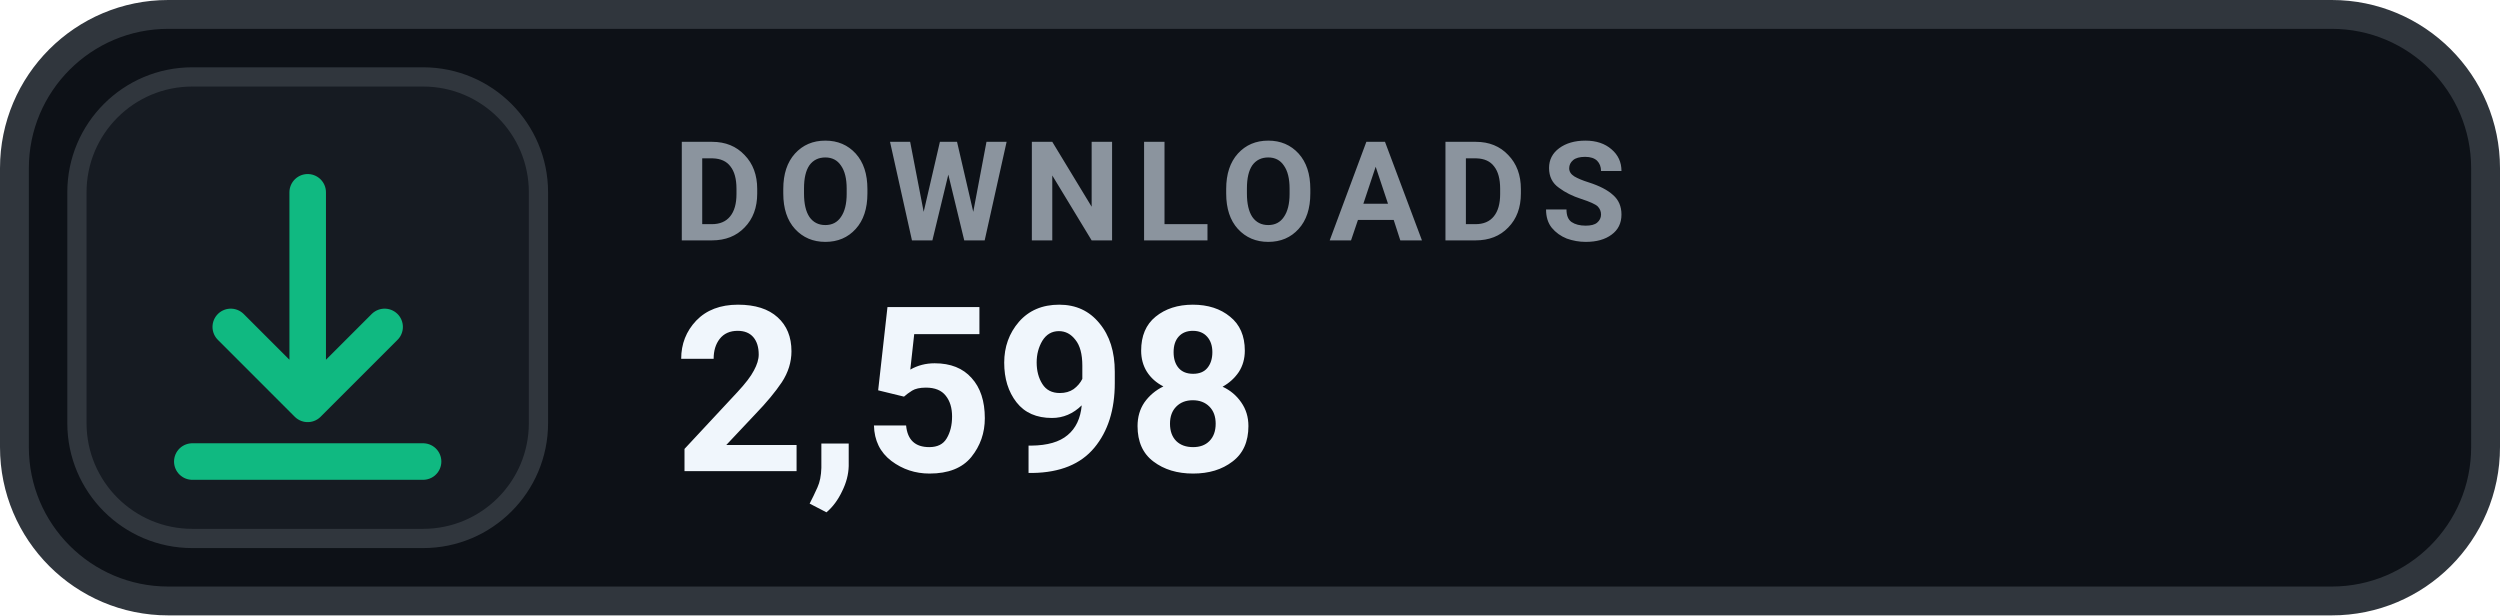
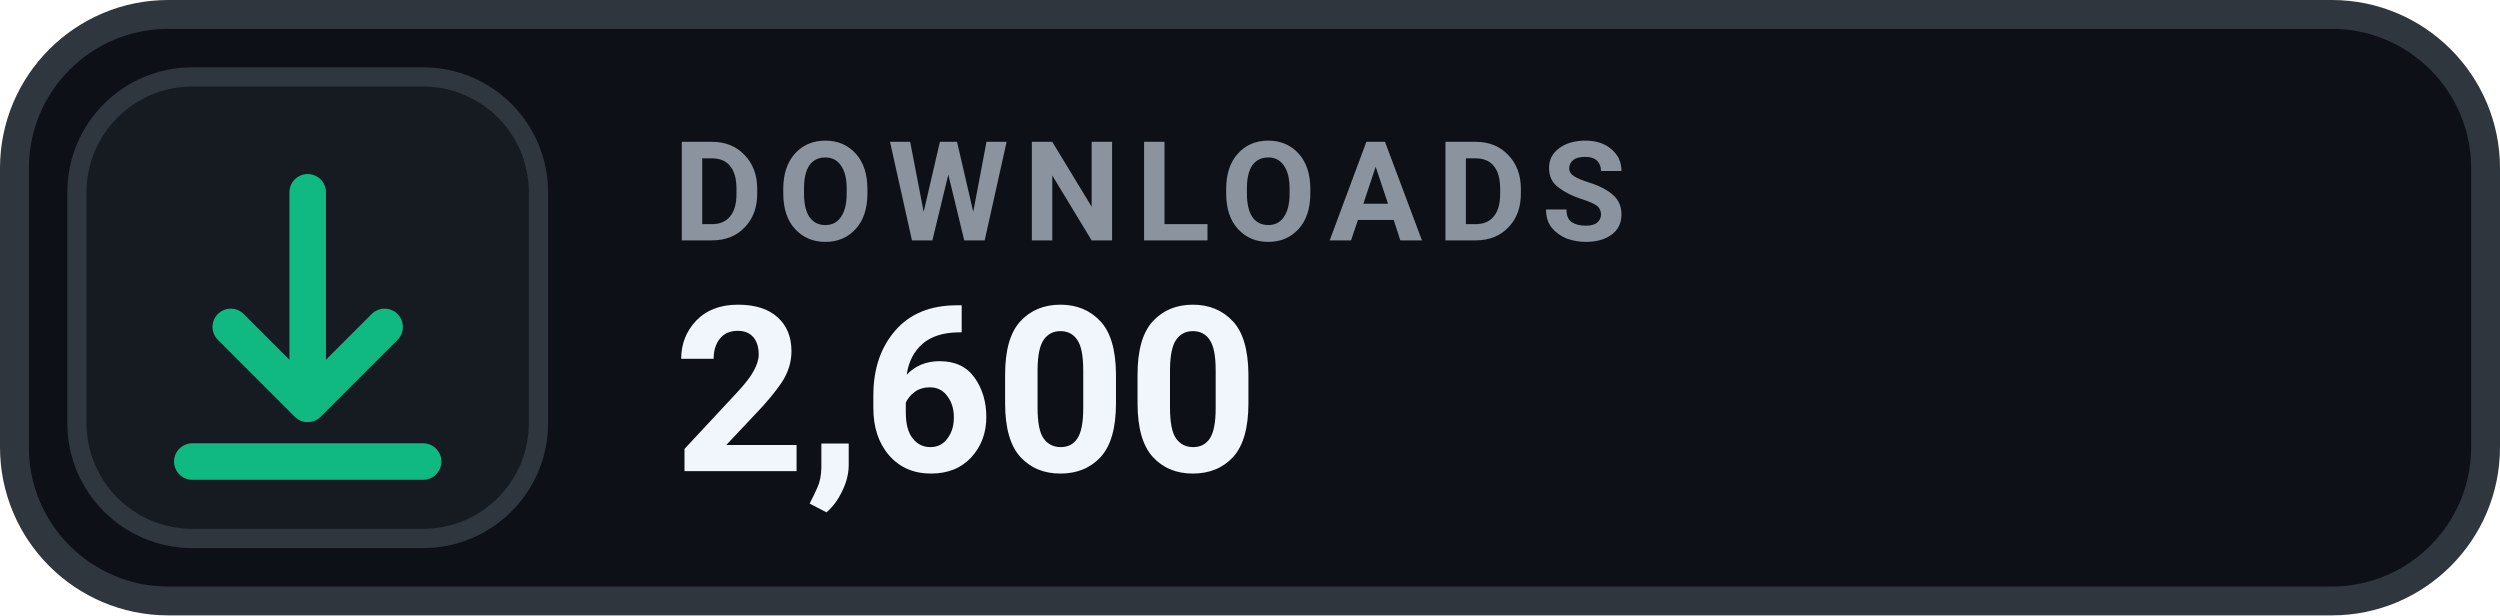
- <svg xmlns="http://www.w3.org/2000/svg" width="130" height="32" viewBox="0 0 130 32" role="img" aria-label="DOWNLOADS 2,598">
+ <svg xmlns="http://www.w3.org/2000/svg" width="130" height="32" viewBox="0 0 130 32" role="img" aria-label="DOWNLOADS 2,600">
  <rect x=".75" y=".75" width="128.5" height="30.5" rx="8" fill="#0D1117" stroke="#30363D" stroke-width="1.5" />
  <rect x="4" y="4" width="24" height="24" rx="6" fill="#161B22" stroke="#30363D" stroke-width="1" />
  <g transform="translate(16 16)" style="color:#10B981;">
    <path d="M0 -6 v11 m0 0 l4 -4 m-4 4 l-4 -4 M-6 8 h12" fill="none" stroke="currentColor" stroke-width="1.9" stroke-linecap="round" stroke-linejoin="round" />
  </g>
  <text x="35" y="12.5" fill="#8B949E" font-family="-apple-system,BlinkMacSystemFont,'Segoe UI',Roboto,Helvetica,Arial,sans-serif" font-size="7.2" font-weight="700" letter-spacing=".75">DOWNLOADS</text>
-   <text x="35" y="24.5" fill="#F0F6FC" font-family="-apple-system,BlinkMacSystemFont,'Segoe UI',Roboto,Helvetica,Arial,sans-serif" font-size="12" font-weight="700">2,598</text>
+   <text x="35" y="24.5" fill="#F0F6FC" font-family="-apple-system,BlinkMacSystemFont,'Segoe UI',Roboto,Helvetica,Arial,sans-serif" font-size="12" font-weight="700">2,600</text>
</svg>
